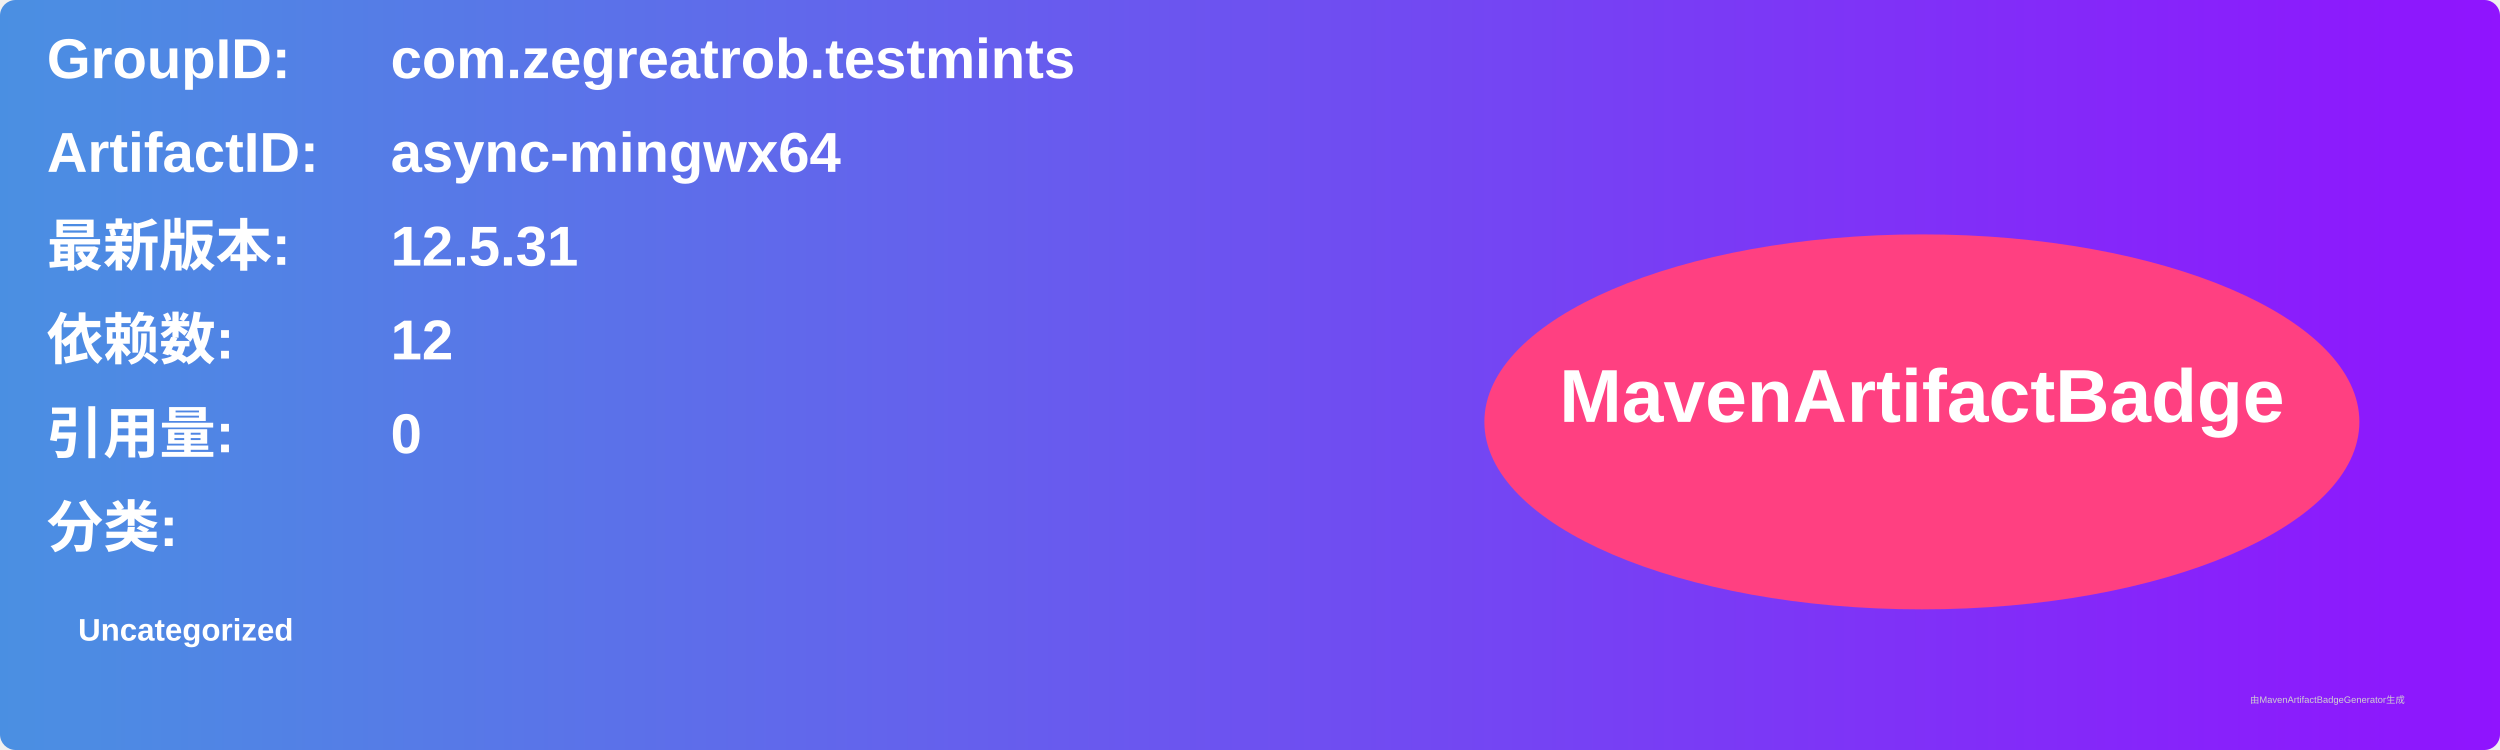
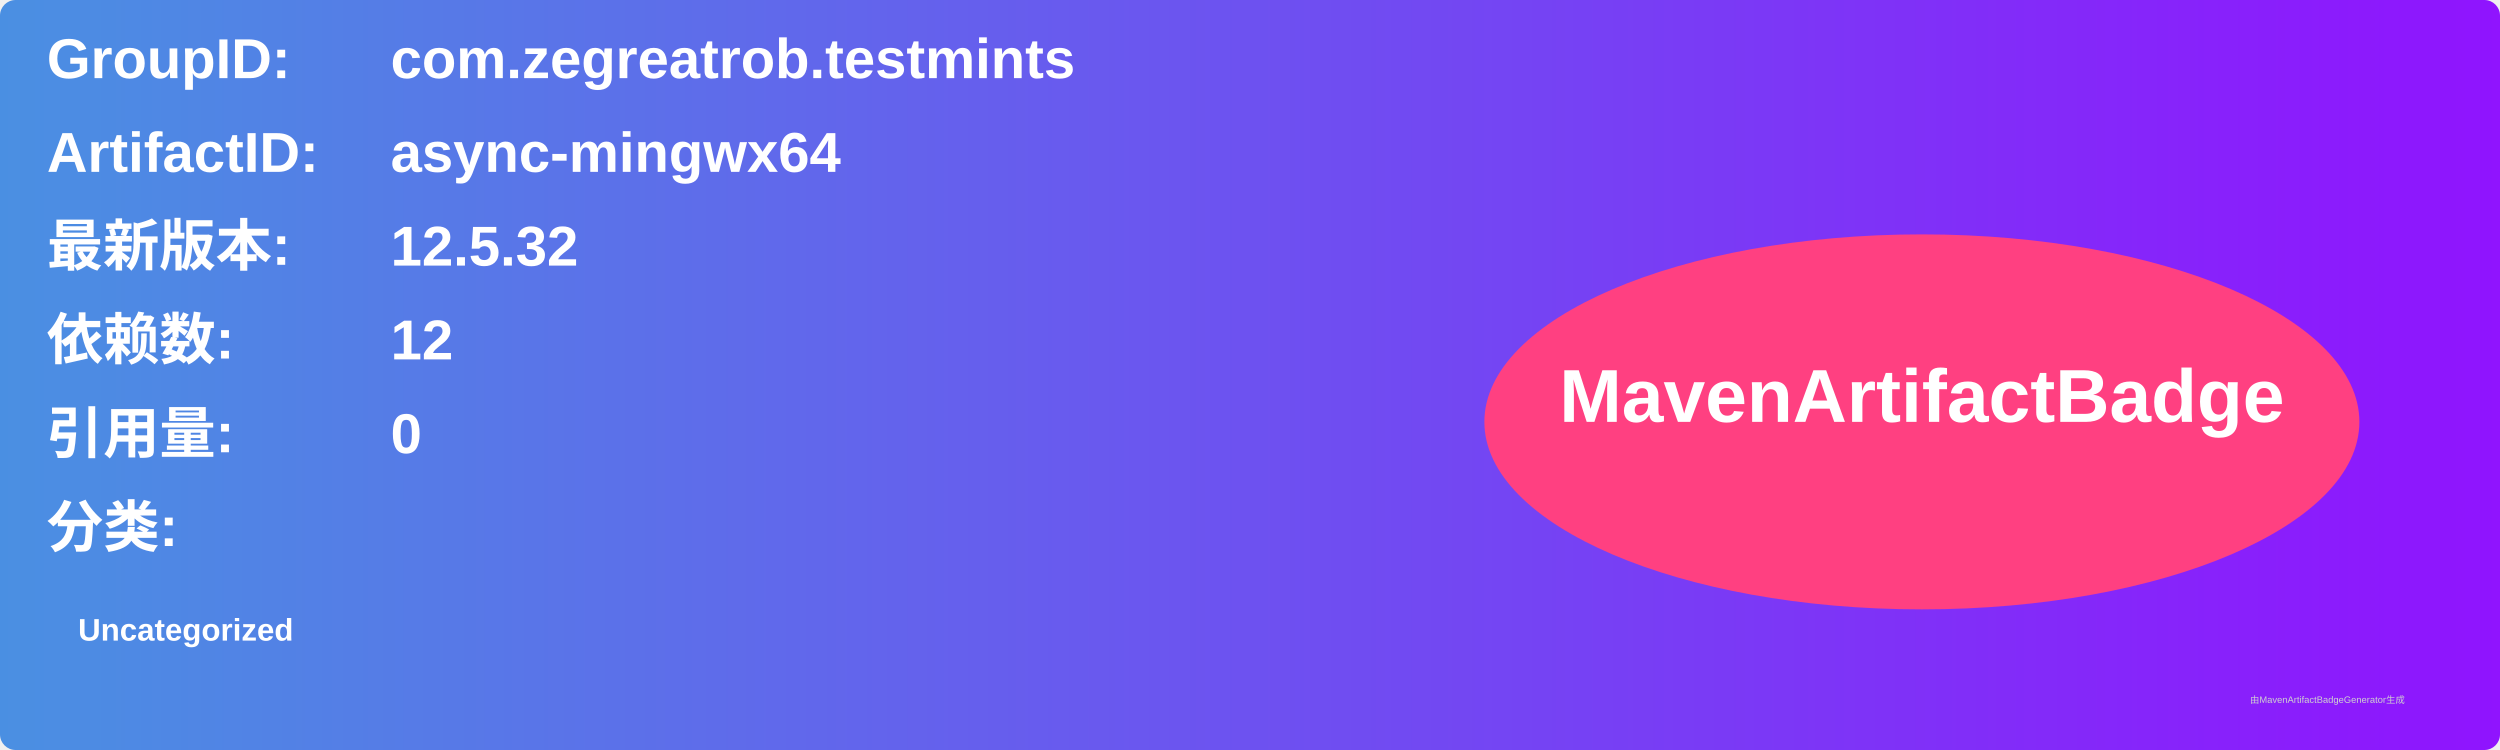
<svg xmlns="http://www.w3.org/2000/svg" width="800" height="240" viewBox="0 0 800 240">
  <linearGradient id="grad" x1="0%" y1="0%" x2="100%" y2="0%">
    <stop offset="0%" stop-color="#4a90e2" />
    <stop offset="100%" stop-color="#9013fe" />
  </linearGradient>
  <rect width="100%" height="100%" rx="5" ry="5" fill="url(#grad)" />
  <g transform="translate(15, 15)">
    <text x="0" y="10" font-family="Arial" font-size="18" fill="white" font-weight="bold" width="260">GroupID:</text>
    <text x="110" y="10" font-family="Arial" font-size="18" fill="white" font-weight="bold" width="460">com.zegreatrob.testmints</text>
    <text x="0" y="40" font-family="Arial" font-size="18" fill="white" font-weight="bold" width="260">ArtifactID:</text>
    <text x="110" y="40" font-family="Arial" font-size="18" fill="white" font-weight="bold" width="460">async-mingwx64</text>
    <text x="0" y="70" font-family="Arial" font-size="18" fill="white" font-weight="bold">最新版本:</text>
    <text x="110" y="70" font-family="Arial" font-size="18" fill="white" font-weight="bold">
-       <tspan font-weight="bold">12.5.31</tspan>
+       <tspan font-weight="bold">12.5.32</tspan>
    </text>
    <text x="0" y="100" font-family="Arial" font-size="18" fill="white" font-weight="bold">依赖数: </text>
    <text x="110" y="100" font-family="Arial" font-size="18" fill="white">
      <tspan font-weight="bold">12</tspan>
    </text>
    <text x="0" y="130" font-family="Arial" font-size="18" fill="white" font-weight="bold">引用量: </text>
    <text x="110" y="130" font-family="Arial" font-size="18" fill="white">
      <tspan font-weight="bold">0</tspan>
    </text>
    <text x="0" y="160" font-family="Arial" font-size="18" fill="white" font-weight="bold">分类:</text>
    <text x="10" y="190" font-family="Arial" font-size="10" fill="white">
      <tspan font-weight="bold">Uncategorized</tspan>
    </text>
    <ellipse cx="600" cy="120" rx="140" ry="60" fill="#ff4081" />
    <text x="600" y="120" text-anchor="middle" font-family="Arial" font-size="24" fill="white" font-weight="bold">MavenArtifactBadge</text>
  </g>
  <text x="720" y="225" font-family="Arial" font-size="3" fill="#d0d0d0">由MavenArtifactBadgeGenerator生成</text>
</svg>
